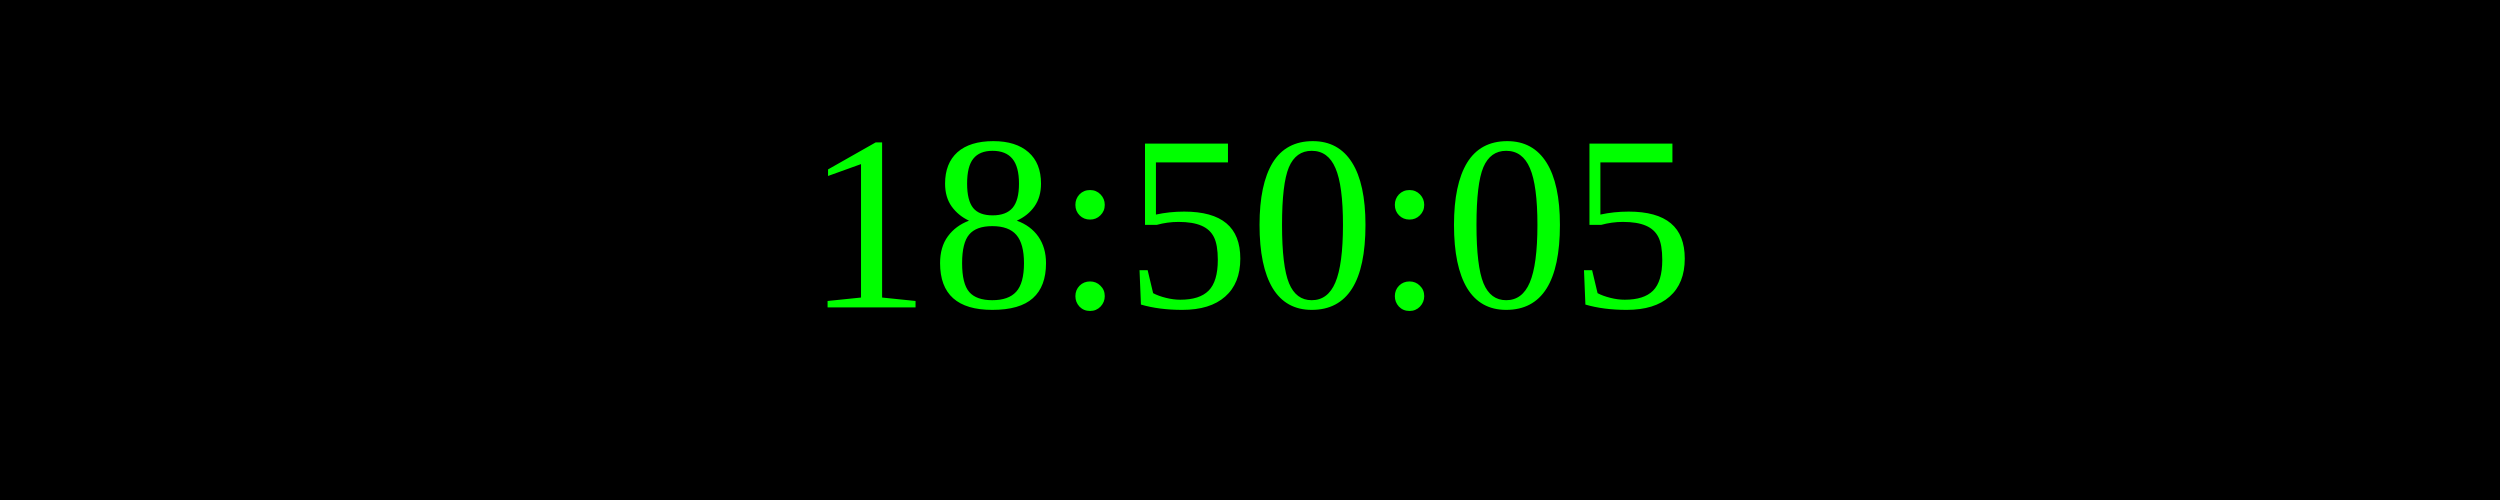
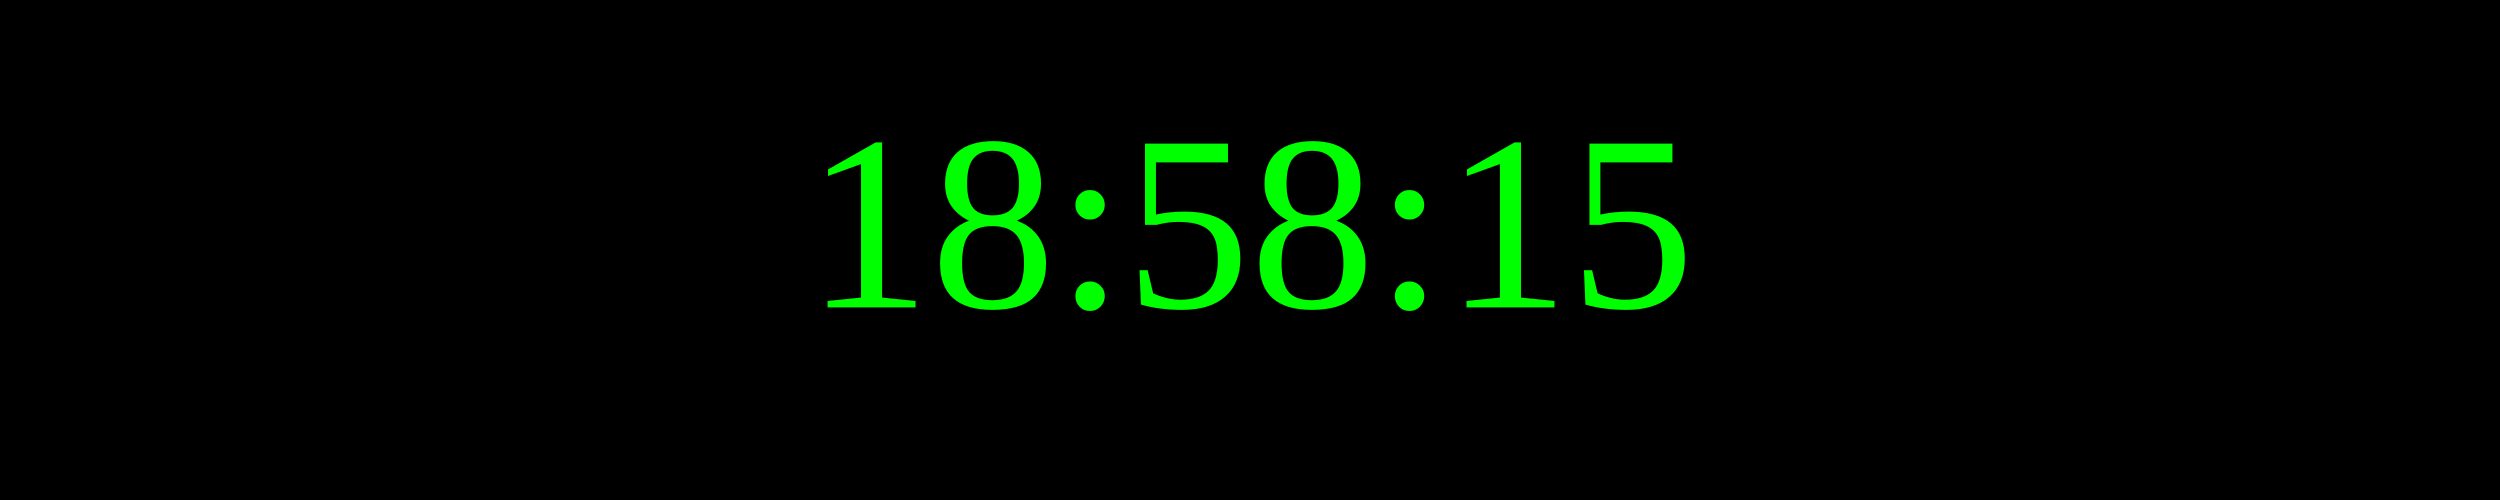
<svg xmlns="http://www.w3.org/2000/svg" width="250" height="50">
  <rect width="100%" height="100%" fill="black" />
  <text x="50%" y="50%" font-size="25" fill="lime" text-anchor="middle" dominant-baseline="middle">
- 18:50:05
+ 18:58:15
</text>
</svg>
